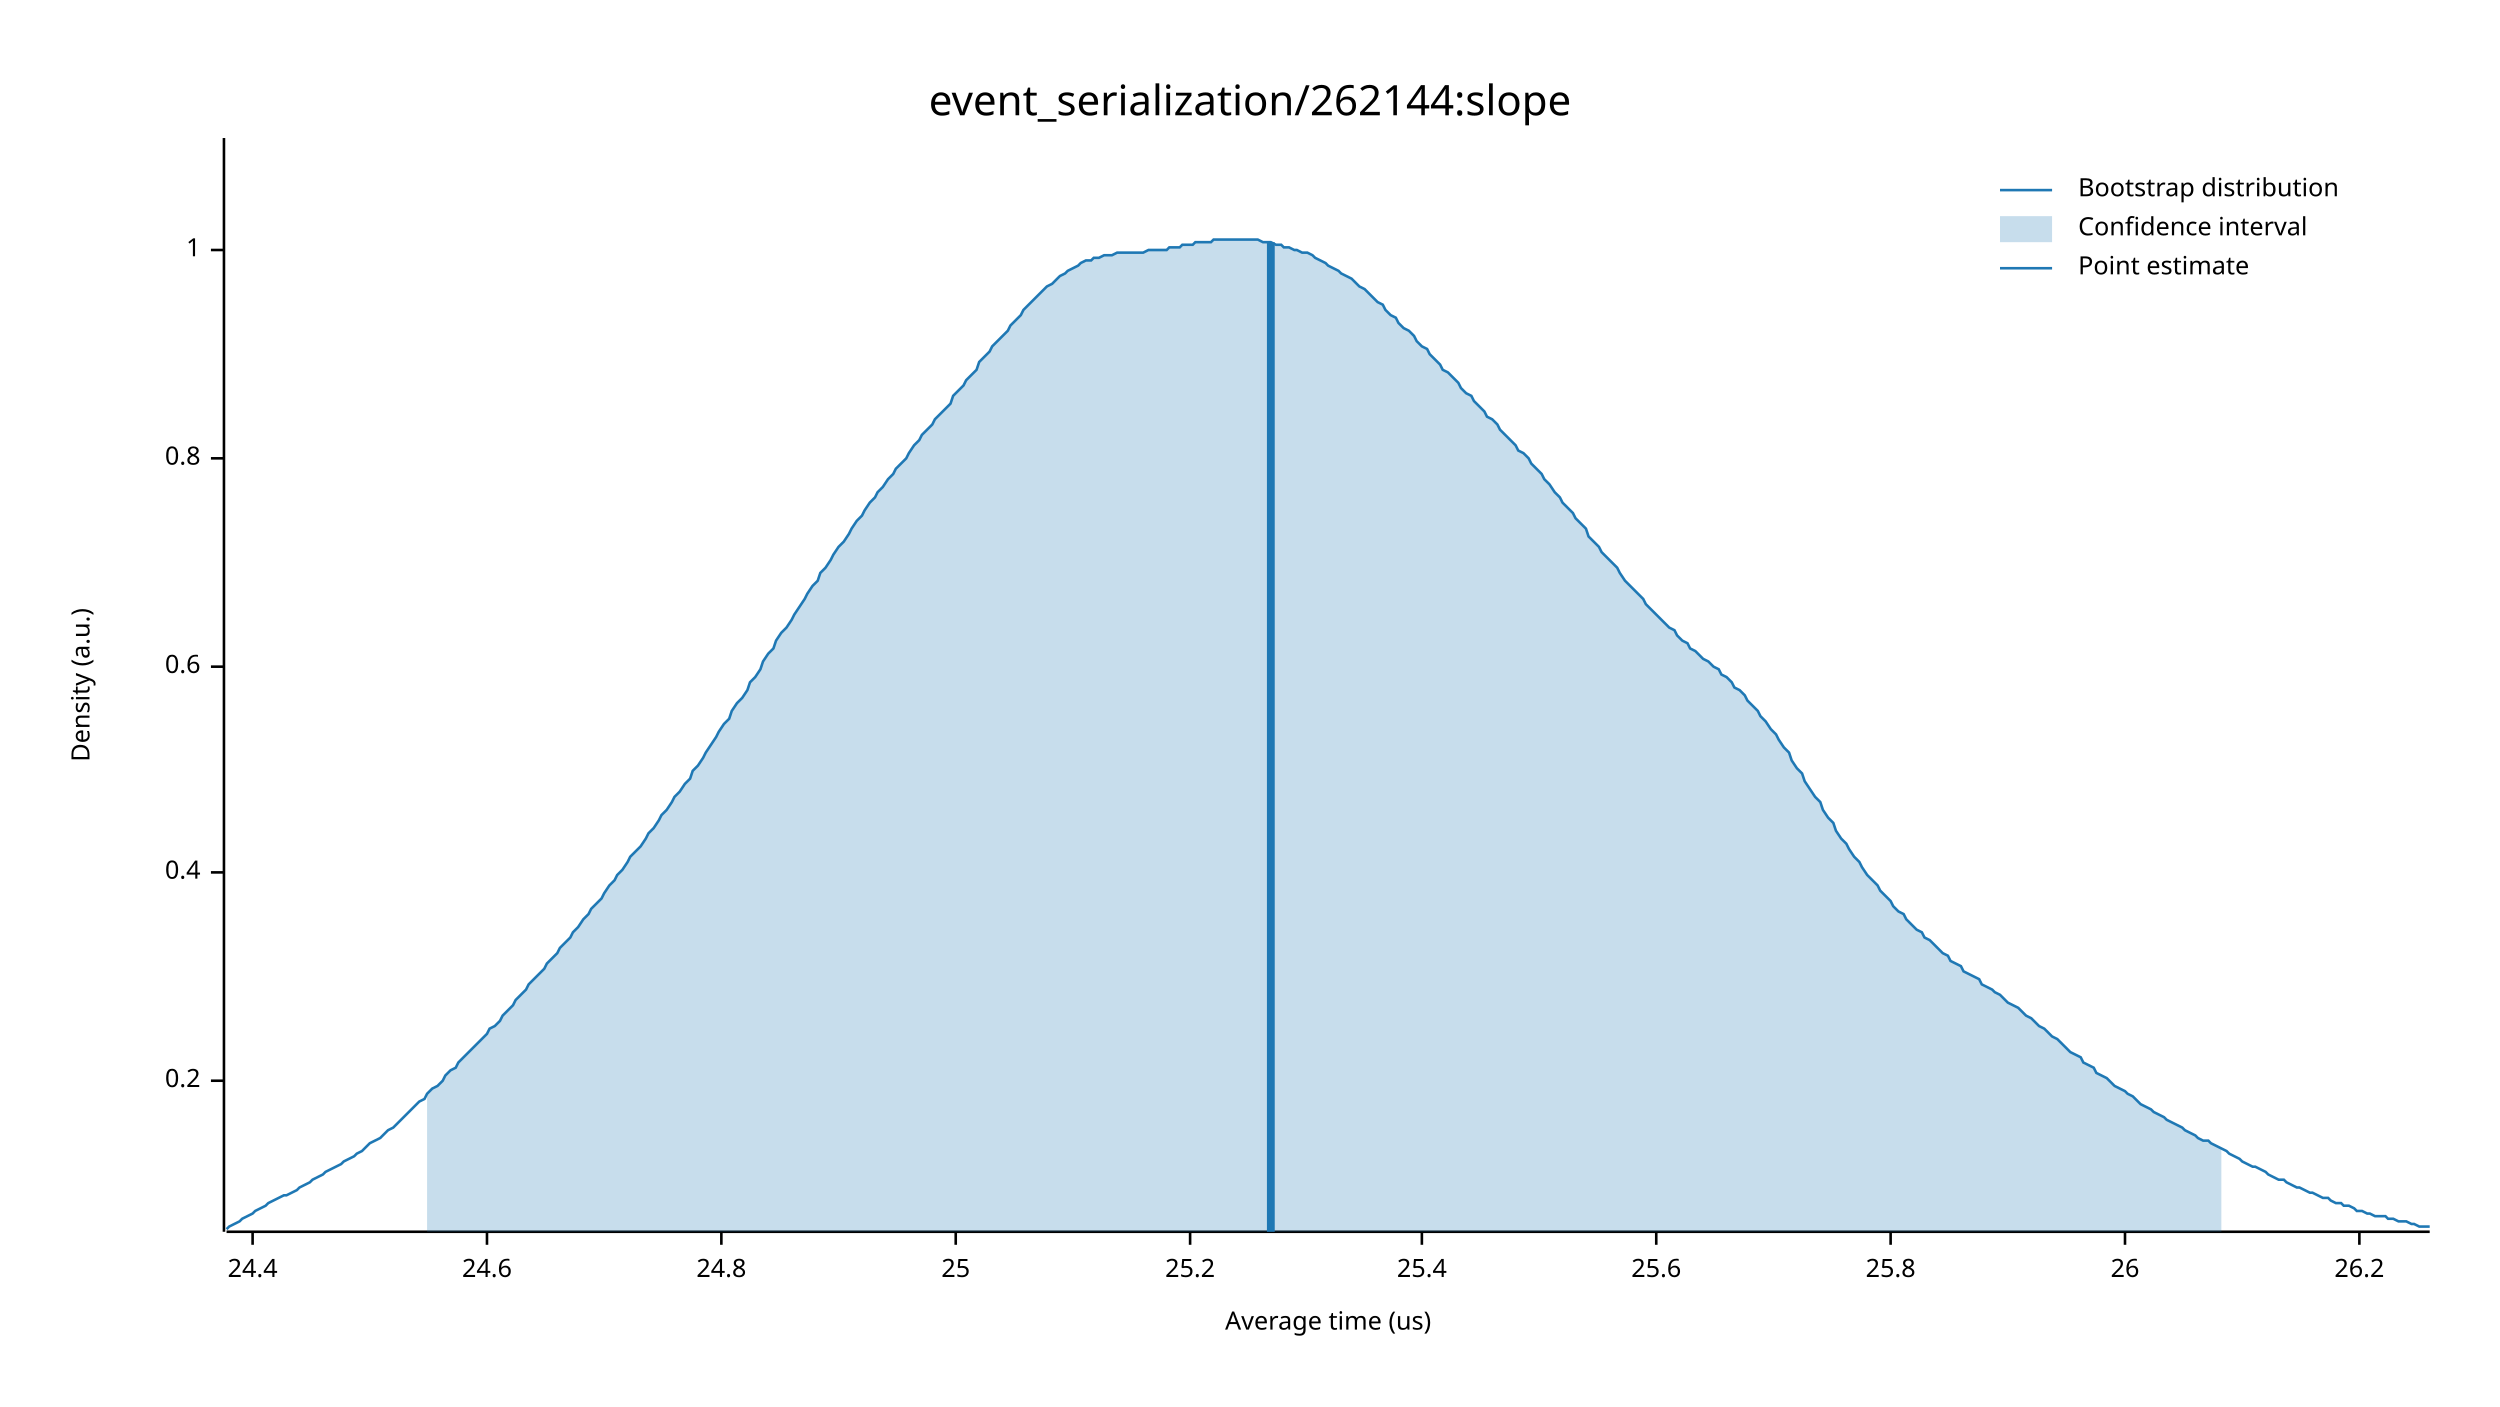
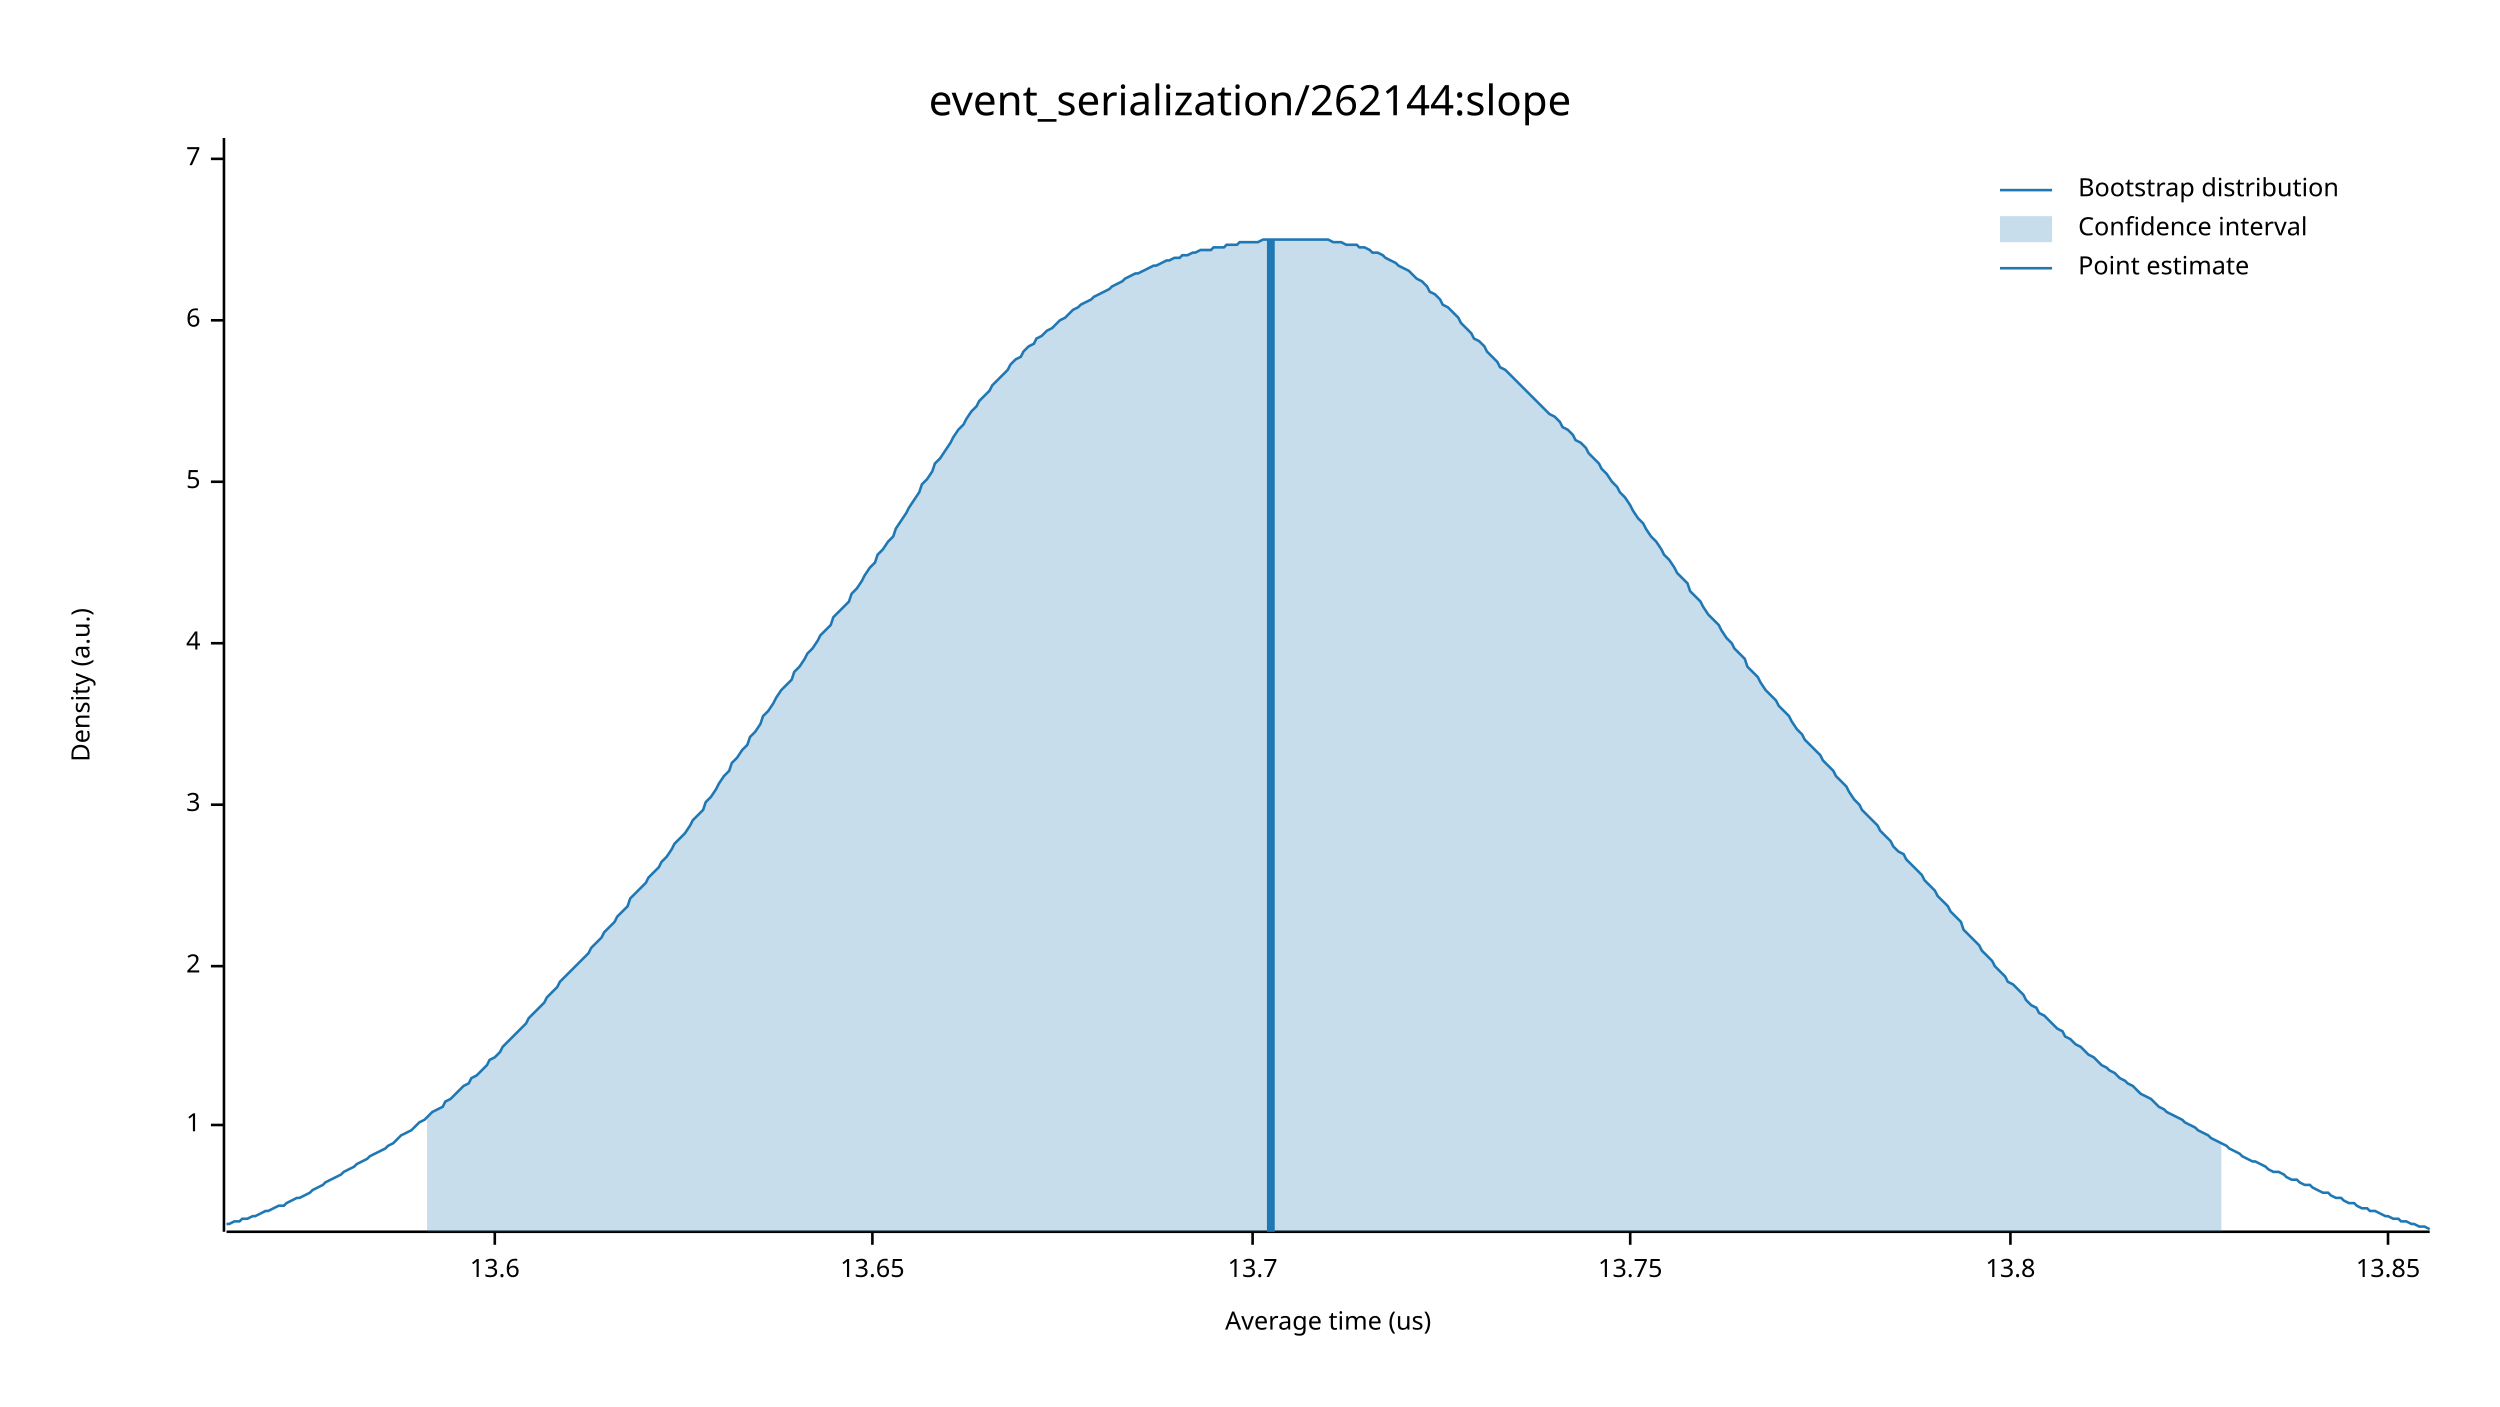
<svg xmlns="http://www.w3.org/2000/svg" width="960" height="540" viewBox="0 0 960 540">
  <text x="480" y="32" dy="0.76em" text-anchor="middle" font-family="sans-serif" font-size="16.129" opacity="1" fill="#000000">
event_serialization/262144:slope
</text>
  <text x="27" y="263" dy="0.76em" text-anchor="middle" font-family="sans-serif" font-size="9.677" opacity="1" fill="#000000" transform="rotate(270, 27, 263)">
Density (a.u.)
</text>
  <text x="510" y="513" dy="-0.5ex" text-anchor="middle" font-family="sans-serif" font-size="9.677" opacity="1" fill="#000000">
Average time (us)
</text>
  <polyline fill="none" opacity="1" stroke="#000000" stroke-width="1" points="86,53 86,473 " />
-   <text x="77" y="415" dy="0.5ex" text-anchor="end" font-family="sans-serif" font-size="9.677" opacity="1" fill="#000000">
- 0.2
- </text>
-   <polyline fill="none" opacity="1" stroke="#000000" stroke-width="1" points="81,415 86,415 " />
-   <text x="77" y="335" dy="0.5ex" text-anchor="end" font-family="sans-serif" font-size="9.677" opacity="1" fill="#000000">
- 0.4
- </text>
-   <polyline fill="none" opacity="1" stroke="#000000" stroke-width="1" points="81,335 86,335 " />
-   <text x="77" y="256" dy="0.5ex" text-anchor="end" font-family="sans-serif" font-size="9.677" opacity="1" fill="#000000">
- 0.6
- </text>
-   <polyline fill="none" opacity="1" stroke="#000000" stroke-width="1" points="81,256 86,256 " />
-   <text x="77" y="176" dy="0.5ex" text-anchor="end" font-family="sans-serif" font-size="9.677" opacity="1" fill="#000000">
- 0.8
- </text>
-   <polyline fill="none" opacity="1" stroke="#000000" stroke-width="1" points="81,176 86,176 " />
-   <text x="77" y="96" dy="0.5ex" text-anchor="end" font-family="sans-serif" font-size="9.677" opacity="1" fill="#000000">
+   <text x="77" y="432" dy="0.5ex" text-anchor="end" font-family="sans-serif" font-size="9.677" opacity="1" fill="#000000">
1
</text>
-   <polyline fill="none" opacity="1" stroke="#000000" stroke-width="1" points="81,96 86,96 " />
+   <polyline fill="none" opacity="1" stroke="#000000" stroke-width="1" points="81,432 86,432 " />
+   <text x="77" y="371" dy="0.5ex" text-anchor="end" font-family="sans-serif" font-size="9.677" opacity="1" fill="#000000">
+ 2
+ </text>
+   <polyline fill="none" opacity="1" stroke="#000000" stroke-width="1" points="81,371 86,371 " />
+   <text x="77" y="309" dy="0.5ex" text-anchor="end" font-family="sans-serif" font-size="9.677" opacity="1" fill="#000000">
+ 3
+ </text>
+   <polyline fill="none" opacity="1" stroke="#000000" stroke-width="1" points="81,309 86,309 " />
+   <text x="77" y="247" dy="0.5ex" text-anchor="end" font-family="sans-serif" font-size="9.677" opacity="1" fill="#000000">
+ 4
+ </text>
+   <polyline fill="none" opacity="1" stroke="#000000" stroke-width="1" points="81,247 86,247 " />
+   <text x="77" y="185" dy="0.5ex" text-anchor="end" font-family="sans-serif" font-size="9.677" opacity="1" fill="#000000">
+ 5
+ </text>
+   <polyline fill="none" opacity="1" stroke="#000000" stroke-width="1" points="81,185 86,185 " />
+   <text x="77" y="123" dy="0.5ex" text-anchor="end" font-family="sans-serif" font-size="9.677" opacity="1" fill="#000000">
+ 6
+ </text>
+   <polyline fill="none" opacity="1" stroke="#000000" stroke-width="1" points="81,123 86,123 " />
+   <text x="77" y="61" dy="0.5ex" text-anchor="end" font-family="sans-serif" font-size="9.677" opacity="1" fill="#000000">
+ 7
+ </text>
+   <polyline fill="none" opacity="1" stroke="#000000" stroke-width="1" points="81,61 86,61 " />
  <polyline fill="none" opacity="1" stroke="#000000" stroke-width="1" points="87,473 933,473 " />
-   <text x="97" y="483" dy="0.76em" text-anchor="middle" font-family="sans-serif" font-size="9.677" opacity="1" fill="#000000">
- 24.4
+   <text x="190" y="483" dy="0.76em" text-anchor="middle" font-family="sans-serif" font-size="9.677" opacity="1" fill="#000000">
+ 13.6
</text>
-   <polyline fill="none" opacity="1" stroke="#000000" stroke-width="1" points="97,473 97,478 " />
-   <text x="187" y="483" dy="0.76em" text-anchor="middle" font-family="sans-serif" font-size="9.677" opacity="1" fill="#000000">
- 24.6
+   <polyline fill="none" opacity="1" stroke="#000000" stroke-width="1" points="190,473 190,478 " />
+   <text x="335" y="483" dy="0.76em" text-anchor="middle" font-family="sans-serif" font-size="9.677" opacity="1" fill="#000000">
+ 13.65
</text>
-   <polyline fill="none" opacity="1" stroke="#000000" stroke-width="1" points="187,473 187,478 " />
-   <text x="277" y="483" dy="0.76em" text-anchor="middle" font-family="sans-serif" font-size="9.677" opacity="1" fill="#000000">
- 24.8
+   <polyline fill="none" opacity="1" stroke="#000000" stroke-width="1" points="335,473 335,478 " />
+   <text x="481" y="483" dy="0.76em" text-anchor="middle" font-family="sans-serif" font-size="9.677" opacity="1" fill="#000000">
+ 13.7
</text>
-   <polyline fill="none" opacity="1" stroke="#000000" stroke-width="1" points="277,473 277,478 " />
-   <text x="367" y="483" dy="0.76em" text-anchor="middle" font-family="sans-serif" font-size="9.677" opacity="1" fill="#000000">
- 25
+   <polyline fill="none" opacity="1" stroke="#000000" stroke-width="1" points="481,473 481,478 " />
+   <text x="626" y="483" dy="0.76em" text-anchor="middle" font-family="sans-serif" font-size="9.677" opacity="1" fill="#000000">
+ 13.75
</text>
-   <polyline fill="none" opacity="1" stroke="#000000" stroke-width="1" points="367,473 367,478 " />
-   <text x="457" y="483" dy="0.76em" text-anchor="middle" font-family="sans-serif" font-size="9.677" opacity="1" fill="#000000">
- 25.2
+   <polyline fill="none" opacity="1" stroke="#000000" stroke-width="1" points="626,473 626,478 " />
+   <text x="772" y="483" dy="0.76em" text-anchor="middle" font-family="sans-serif" font-size="9.677" opacity="1" fill="#000000">
+ 13.8
</text>
-   <polyline fill="none" opacity="1" stroke="#000000" stroke-width="1" points="457,473 457,478 " />
-   <text x="546" y="483" dy="0.76em" text-anchor="middle" font-family="sans-serif" font-size="9.677" opacity="1" fill="#000000">
- 25.4
+   <polyline fill="none" opacity="1" stroke="#000000" stroke-width="1" points="772,473 772,478 " />
+   <text x="917" y="483" dy="0.76em" text-anchor="middle" font-family="sans-serif" font-size="9.677" opacity="1" fill="#000000">
+ 13.85
</text>
-   <polyline fill="none" opacity="1" stroke="#000000" stroke-width="1" points="546,473 546,478 " />
-   <text x="636" y="483" dy="0.76em" text-anchor="middle" font-family="sans-serif" font-size="9.677" opacity="1" fill="#000000">
- 25.6
- </text>
-   <polyline fill="none" opacity="1" stroke="#000000" stroke-width="1" points="636,473 636,478 " />
-   <text x="726" y="483" dy="0.76em" text-anchor="middle" font-family="sans-serif" font-size="9.677" opacity="1" fill="#000000">
- 25.8
- </text>
-   <polyline fill="none" opacity="1" stroke="#000000" stroke-width="1" points="726,473 726,478 " />
-   <text x="816" y="483" dy="0.76em" text-anchor="middle" font-family="sans-serif" font-size="9.677" opacity="1" fill="#000000">
- 26
- </text>
-   <polyline fill="none" opacity="1" stroke="#000000" stroke-width="1" points="816,473 816,478 " />
-   <text x="906" y="483" dy="0.76em" text-anchor="middle" font-family="sans-serif" font-size="9.677" opacity="1" fill="#000000">
- 26.2
- </text>
-   <polyline fill="none" opacity="1" stroke="#000000" stroke-width="1" points="906,473 906,478 " />
-   <polyline fill="none" opacity="1" stroke="#1F78B4" stroke-width="1" points="87,472 88,471 90,470 92,469 93,468 95,467 97,466 98,465 100,464 102,463 103,462 105,461 107,460 109,459 110,459 112,458 114,457 115,456 117,455 119,454 120,453 122,452 124,451 125,450 127,449 129,448 131,447 132,446 134,445 136,444 137,443 139,442 141,440 142,439 144,438 146,437 148,435 149,434 151,433 153,431 154,430 156,428 158,426 159,425 161,423 163,422 164,420 166,418 168,417 170,415 171,413 173,411 175,410 176,408 178,406 180,404 181,403 183,401 185,399 187,397 188,395 190,394 192,392 193,390 195,388 197,386 198,384 200,382 202,380 203,378 205,376 207,374 209,372 210,370 212,368 214,366 215,364 217,362 219,360 220,358 222,356 224,353 226,351 227,349 229,347 231,345 232,343 234,340 236,338 237,336 239,334 241,331 242,329 244,327 246,325 248,322 249,320 251,318 253,315 254,313 256,311 258,308 259,306 261,304 263,301 265,299 266,296 268,294 270,291 271,289 273,286 275,283 276,281 278,278 280,276 281,273 283,270 285,268 287,265 288,262 290,260 292,257 293,254 295,251 297,249 298,246 300,243 302,241 304,238 305,236 307,233 309,230 310,228 312,225 314,223 315,220 317,218 319,215 320,213 322,210 324,208 326,205 327,203 329,200 331,198 332,196 334,193 336,191 337,189 339,187 341,184 343,182 344,180 346,178 348,176 349,174 351,171 353,169 354,167 356,165 358,163 359,161 361,159 363,157 365,155 366,152 368,150 370,148 371,146 373,144 375,142 376,139 378,137 380,135 381,133 383,131 385,129 387,127 388,125 390,123 392,121 393,119 395,117 397,115 398,114 400,112 402,110 404,109 405,108 407,106 409,105 410,104 412,103 414,102 415,101 417,100 419,100 420,99 422,99 424,98 426,98 427,98 429,97 431,97 432,97 434,97 436,97 437,97 439,97 441,96 443,96 444,96 446,96 448,96 449,95 451,95 453,95 454,94 456,94 458,94 459,93 461,93 463,93 465,93 466,92 468,92 470,92 471,92 473,92 475,92 476,92 478,92 480,92 482,92 483,92 485,93 487,93 488,93 490,94 492,94 493,95 495,95 497,96 498,96 500,97 502,97 504,98 505,99 507,100 509,101 510,102 512,103 514,104 515,105 517,106 519,107 521,109 522,110 524,111 526,113 527,114 529,116 531,117 532,119 534,121 536,122 537,124 539,126 541,127 543,129 544,131 546,133 548,134 549,136 551,138 553,140 554,142 556,143 558,145 560,147 561,149 563,151 565,152 566,154 568,156 570,158 571,160 573,161 575,163 576,165 578,167 580,169 582,171 583,173 585,174 587,176 588,178 590,180 592,182 593,184 595,186 597,189 599,191 600,193 602,195 604,197 605,199 607,201 609,203 610,206 612,208 614,210 615,212 617,214 619,216 621,218 622,220 624,223 626,225 627,226 629,228 631,230 632,232 634,234 636,236 638,238 639,239 641,241 643,242 644,244 646,246 648,247 649,249 651,250 653,252 654,253 656,254 658,256 660,257 661,259 663,260 665,262 666,264 668,265 670,267 671,269 673,271 675,273 676,275 678,277 680,280 682,282 683,284 685,287 687,289 688,292 690,295 692,297 693,300 695,303 697,306 699,308 700,311 702,314 704,316 705,319 707,322 709,324 710,326 712,329 714,331 715,333 717,336 719,338 721,340 722,342 724,344 726,346 727,348 729,350 731,351 732,353 734,355 736,357 738,358 739,360 741,361 743,363 744,364 746,366 748,367 749,369 751,370 753,371 754,373 756,374 758,375 760,376 761,378 763,379 765,380 766,381 768,382 770,384 771,385 773,386 775,387 777,389 778,390 780,391 782,393 783,394 785,395 787,397 788,398 790,399 792,401 793,402 795,404 797,405 799,406 800,408 802,409 804,410 805,412 807,413 809,414 810,415 812,417 814,418 816,419 817,420 819,421 821,423 822,424 824,425 826,426 827,427 829,428 831,429 832,430 834,431 836,432 838,433 839,434 841,435 843,436 844,437 846,438 848,438 849,439 851,440 853,441 855,442 856,443 858,444 860,445 861,446 863,447 865,448 866,448 868,449 870,450 871,451 873,452 875,453 877,453 878,454 880,455 882,456 883,456 885,457 887,458 888,458 890,459 892,460 894,460 895,461 897,462 899,462 900,463 902,463 904,464 905,465 907,465 909,466 910,466 912,467 914,467 916,467 917,468 919,468 921,469 922,469 924,469 926,470 927,470 929,471 931,471 933,471 " />
-   <polygon opacity="0.25" fill="#1F78B4" points="164,420 166,418 168,417 170,415 171,413 173,411 175,410 176,408 178,406 180,404 181,403 183,401 185,399 187,397 188,395 190,394 192,392 193,390 195,388 197,386 198,384 200,382 202,380 203,378 205,376 207,374 209,372 210,370 212,368 214,366 215,364 217,362 219,360 220,358 222,356 224,353 226,351 227,349 229,347 231,345 232,343 234,340 236,338 237,336 239,334 241,331 242,329 244,327 246,325 248,322 249,320 251,318 253,315 254,313 256,311 258,308 259,306 261,304 263,301 265,299 266,296 268,294 270,291 271,289 273,286 275,283 276,281 278,278 280,276 281,273 283,270 285,268 287,265 288,262 290,260 292,257 293,254 295,251 297,249 298,246 300,243 302,241 304,238 305,236 307,233 309,230 310,228 312,225 314,223 315,220 317,218 319,215 320,213 322,210 324,208 326,205 327,203 329,200 331,198 332,196 334,193 336,191 337,189 339,187 341,184 343,182 344,180 346,178 348,176 349,174 351,171 353,169 354,167 356,165 358,163 359,161 361,159 363,157 365,155 366,152 368,150 370,148 371,146 373,144 375,142 376,139 378,137 380,135 381,133 383,131 385,129 387,127 388,125 390,123 392,121 393,119 395,117 397,115 398,114 400,112 402,110 404,109 405,108 407,106 409,105 410,104 412,103 414,102 415,101 417,100 419,100 420,99 422,99 424,98 426,98 427,98 429,97 431,97 432,97 434,97 436,97 437,97 439,97 441,96 443,96 444,96 446,96 448,96 449,95 451,95 453,95 454,94 456,94 458,94 459,93 461,93 463,93 465,93 466,92 468,92 470,92 471,92 473,92 475,92 476,92 478,92 480,92 482,92 483,92 485,93 487,93 488,93 490,94 492,94 493,95 495,95 497,96 498,96 500,97 502,97 504,98 505,99 507,100 509,101 510,102 512,103 514,104 515,105 517,106 519,107 521,109 522,110 524,111 526,113 527,114 529,116 531,117 532,119 534,121 536,122 537,124 539,126 541,127 543,129 544,131 546,133 548,134 549,136 551,138 553,140 554,142 556,143 558,145 560,147 561,149 563,151 565,152 566,154 568,156 570,158 571,160 573,161 575,163 576,165 578,167 580,169 582,171 583,173 585,174 587,176 588,178 590,180 592,182 593,184 595,186 597,189 599,191 600,193 602,195 604,197 605,199 607,201 609,203 610,206 612,208 614,210 615,212 617,214 619,216 621,218 622,220 624,223 626,225 627,226 629,228 631,230 632,232 634,234 636,236 638,238 639,239 641,241 643,242 644,244 646,246 648,247 649,249 651,250 653,252 654,253 656,254 658,256 660,257 661,259 663,260 665,262 666,264 668,265 670,267 671,269 673,271 675,273 676,275 678,277 680,280 682,282 683,284 685,287 687,289 688,292 690,295 692,297 693,300 695,303 697,306 699,308 700,311 702,314 704,316 705,319 707,322 709,324 710,326 712,329 714,331 715,333 717,336 719,338 721,340 722,342 724,344 726,346 727,348 729,350 731,351 732,353 734,355 736,357 738,358 739,360 741,361 743,363 744,364 746,366 748,367 749,369 751,370 753,371 754,373 756,374 758,375 760,376 761,378 763,379 765,380 766,381 768,382 770,384 771,385 773,386 775,387 777,389 778,390 780,391 782,393 783,394 785,395 787,397 788,398 790,399 792,401 793,402 795,404 797,405 799,406 800,408 802,409 804,410 805,412 807,413 809,414 810,415 812,417 814,418 816,419 817,420 819,421 821,423 822,424 824,425 826,426 827,427 829,428 831,429 832,430 834,431 836,432 838,433 839,434 841,435 843,436 844,437 846,438 848,438 849,439 851,440 853,441 853,473 164,473 " />
-   <polyline fill="none" opacity="1" stroke="#1F78B4" stroke-width="3" points="488,473 488,93 " />
+   <polyline fill="none" opacity="1" stroke="#000000" stroke-width="1" points="917,473 917,478 " />
+   <polyline fill="none" opacity="1" stroke="#1F78B4" stroke-width="1" points="87,470 88,470 90,469 92,469 93,468 95,468 97,467 98,467 100,466 102,465 103,465 105,464 107,463 109,463 110,462 112,461 114,460 115,460 117,459 119,458 120,457 122,456 124,455 125,454 127,453 129,452 131,451 132,450 134,449 136,448 137,447 139,446 141,445 142,444 144,443 146,442 148,441 149,440 151,439 153,437 154,436 156,435 158,434 159,433 161,431 163,430 164,429 166,427 168,426 170,425 171,423 173,422 175,420 176,419 178,417 180,416 181,414 183,413 185,411 187,409 188,407 190,406 192,404 193,402 195,400 197,398 198,397 200,395 202,393 203,391 205,389 207,387 209,385 210,383 212,381 214,379 215,377 217,375 219,373 220,372 222,370 224,368 226,366 227,364 229,362 231,360 232,358 234,356 236,354 237,352 239,350 241,348 242,345 244,343 246,341 248,339 249,337 251,335 253,333 254,331 256,329 258,326 259,324 261,322 263,320 265,317 266,315 268,313 270,311 271,308 273,306 275,303 276,301 278,298 280,296 281,293 283,291 285,288 287,286 288,283 290,281 292,278 293,275 295,273 297,270 298,268 300,265 302,263 304,261 305,258 307,256 309,253 310,251 312,249 314,246 315,244 317,242 319,240 320,237 322,235 324,233 326,231 327,228 329,226 331,223 332,221 334,218 336,216 337,213 339,211 341,208 343,206 344,203 346,200 348,197 349,195 351,192 353,189 354,186 356,184 358,181 359,178 361,176 363,173 365,170 366,168 368,165 370,163 371,161 373,158 375,156 376,154 378,152 380,150 381,148 383,146 385,144 387,142 388,140 390,138 392,137 393,135 395,133 397,132 398,130 400,129 402,127 404,126 405,125 407,123 409,122 410,121 412,119 414,118 415,117 417,116 419,115 420,114 422,113 424,112 426,111 427,110 429,109 431,108 432,107 434,106 436,105 437,105 439,104 441,103 443,102 444,102 446,101 448,100 449,100 451,99 453,99 454,98 456,98 458,97 459,97 461,96 463,96 465,96 466,95 468,95 470,95 471,94 473,94 475,94 476,93 478,93 480,93 482,93 483,93 485,92 487,92 488,92 490,92 492,92 493,92 495,92 497,92 498,92 500,92 502,92 504,92 505,92 507,92 509,92 510,92 512,93 514,93 515,93 517,94 519,94 521,94 522,95 524,95 526,96 527,97 529,97 531,98 532,99 534,100 536,101 537,102 539,103 541,104 543,106 544,107 546,108 548,110 549,112 551,113 553,115 554,117 556,118 558,120 560,122 561,124 563,126 565,128 566,130 568,131 570,133 571,135 573,137 575,139 576,141 578,142 580,144 582,146 583,147 585,149 587,151 588,152 590,154 592,156 593,157 595,159 597,160 599,162 600,164 602,165 604,167 605,169 607,170 609,172 610,174 612,176 614,178 615,180 617,182 619,185 621,187 622,189 624,191 626,194 627,196 629,199 631,201 632,203 634,206 636,208 638,211 639,213 641,215 643,218 644,220 646,222 648,224 649,227 651,229 653,231 654,233 656,236 658,238 660,240 661,242 663,245 665,247 666,249 668,251 670,253 671,256 673,258 675,260 676,262 678,265 680,267 682,269 683,271 685,273 687,275 688,277 690,280 692,282 693,284 695,286 697,288 699,290 700,292 702,294 704,296 705,298 707,300 709,302 710,304 712,307 714,309 715,311 717,313 719,315 721,317 722,319 724,321 726,323 727,325 729,327 731,328 732,330 734,332 736,334 738,336 739,338 741,340 743,342 744,344 746,346 748,348 749,350 751,352 753,354 754,357 756,359 758,361 760,363 761,365 763,367 765,369 766,371 768,373 770,375 771,377 773,378 775,380 777,382 778,384 780,386 782,387 783,389 785,390 787,392 788,393 790,395 792,396 793,398 795,399 797,401 799,402 800,403 802,405 804,406 805,407 807,409 809,410 810,411 812,412 814,414 816,415 817,416 819,417 821,419 822,420 824,421 826,422 827,423 829,425 831,426 832,427 834,428 836,429 838,430 839,431 841,432 843,433 844,434 846,435 848,436 849,437 851,438 853,439 855,440 856,441 858,442 860,443 861,444 863,445 865,446 866,446 868,447 870,448 871,449 873,450 875,450 877,451 878,452 880,453 882,453 883,454 885,455 887,455 888,456 890,457 892,458 894,458 895,459 897,460 899,460 900,461 902,462 904,462 905,463 907,464 909,464 910,465 912,465 914,466 916,467 917,467 919,468 921,468 922,469 924,469 926,470 927,470 929,471 931,471 933,472 " />
+   <polygon opacity="0.25" fill="#1F78B4" points="164,429 166,427 168,426 170,425 171,423 173,422 175,420 176,419 178,417 180,416 181,414 183,413 185,411 187,409 188,407 190,406 192,404 193,402 195,400 197,398 198,397 200,395 202,393 203,391 205,389 207,387 209,385 210,383 212,381 214,379 215,377 217,375 219,373 220,372 222,370 224,368 226,366 227,364 229,362 231,360 232,358 234,356 236,354 237,352 239,350 241,348 242,345 244,343 246,341 248,339 249,337 251,335 253,333 254,331 256,329 258,326 259,324 261,322 263,320 265,317 266,315 268,313 270,311 271,308 273,306 275,303 276,301 278,298 280,296 281,293 283,291 285,288 287,286 288,283 290,281 292,278 293,275 295,273 297,270 298,268 300,265 302,263 304,261 305,258 307,256 309,253 310,251 312,249 314,246 315,244 317,242 319,240 320,237 322,235 324,233 326,231 327,228 329,226 331,223 332,221 334,218 336,216 337,213 339,211 341,208 343,206 344,203 346,200 348,197 349,195 351,192 353,189 354,186 356,184 358,181 359,178 361,176 363,173 365,170 366,168 368,165 370,163 371,161 373,158 375,156 376,154 378,152 380,150 381,148 383,146 385,144 387,142 388,140 390,138 392,137 393,135 395,133 397,132 398,130 400,129 402,127 404,126 405,125 407,123 409,122 410,121 412,119 414,118 415,117 417,116 419,115 420,114 422,113 424,112 426,111 427,110 429,109 431,108 432,107 434,106 436,105 437,105 439,104 441,103 443,102 444,102 446,101 448,100 449,100 451,99 453,99 454,98 456,98 458,97 459,97 461,96 463,96 465,96 466,95 468,95 470,95 471,94 473,94 475,94 476,93 478,93 480,93 482,93 483,93 485,92 487,92 488,92 490,92 492,92 493,92 495,92 497,92 498,92 500,92 502,92 504,92 505,92 507,92 509,92 510,92 512,93 514,93 515,93 517,94 519,94 521,94 522,95 524,95 526,96 527,97 529,97 531,98 532,99 534,100 536,101 537,102 539,103 541,104 543,106 544,107 546,108 548,110 549,112 551,113 553,115 554,117 556,118 558,120 560,122 561,124 563,126 565,128 566,130 568,131 570,133 571,135 573,137 575,139 576,141 578,142 580,144 582,146 583,147 585,149 587,151 588,152 590,154 592,156 593,157 595,159 597,160 599,162 600,164 602,165 604,167 605,169 607,170 609,172 610,174 612,176 614,178 615,180 617,182 619,185 621,187 622,189 624,191 626,194 627,196 629,199 631,201 632,203 634,206 636,208 638,211 639,213 641,215 643,218 644,220 646,222 648,224 649,227 651,229 653,231 654,233 656,236 658,238 660,240 661,242 663,245 665,247 666,249 668,251 670,253 671,256 673,258 675,260 676,262 678,265 680,267 682,269 683,271 685,273 687,275 688,277 690,280 692,282 693,284 695,286 697,288 699,290 700,292 702,294 704,296 705,298 707,300 709,302 710,304 712,307 714,309 715,311 717,313 719,315 721,317 722,319 724,321 726,323 727,325 729,327 731,328 732,330 734,332 736,334 738,336 739,338 741,340 743,342 744,344 746,346 748,348 749,350 751,352 753,354 754,357 756,359 758,361 760,363 761,365 763,367 765,369 766,371 768,373 770,375 771,377 773,378 775,380 777,382 778,384 780,386 782,387 783,389 785,390 787,392 788,393 790,395 792,396 793,398 795,399 797,401 799,402 800,403 802,405 804,406 805,407 807,409 809,410 810,411 812,412 814,414 816,415 817,416 819,417 821,419 822,420 824,421 826,422 827,423 829,425 831,426 832,427 834,428 836,429 838,430 839,431 841,432 843,433 844,434 846,435 848,436 849,437 851,438 853,439 853,473 164,473 " />
+   <polyline fill="none" opacity="1" stroke="#1F78B4" stroke-width="3" points="488,473 488,92 " />
  <text x="798" y="68" dy="0.76em" text-anchor="start" font-family="sans-serif" font-size="9.677" opacity="1" fill="#000000">
Bootstrap distribution
</text>
  <text x="798" y="83" dy="0.76em" text-anchor="start" font-family="sans-serif" font-size="9.677" opacity="1" fill="#000000">
Confidence interval
</text>
  <text x="798" y="98" dy="0.76em" text-anchor="start" font-family="sans-serif" font-size="9.677" opacity="1" fill="#000000">
Point estimate
</text>
  <polyline fill="none" opacity="1" stroke="#1F78B4" stroke-width="1" points="768,73 788,73 " />
  <rect x="768" y="83" width="20" height="10" opacity="0.25" fill="#1F78B4" stroke="none" />
  <polyline fill="none" opacity="1" stroke="#1F78B4" stroke-width="1" points="768,103 788,103 " />
</svg>
